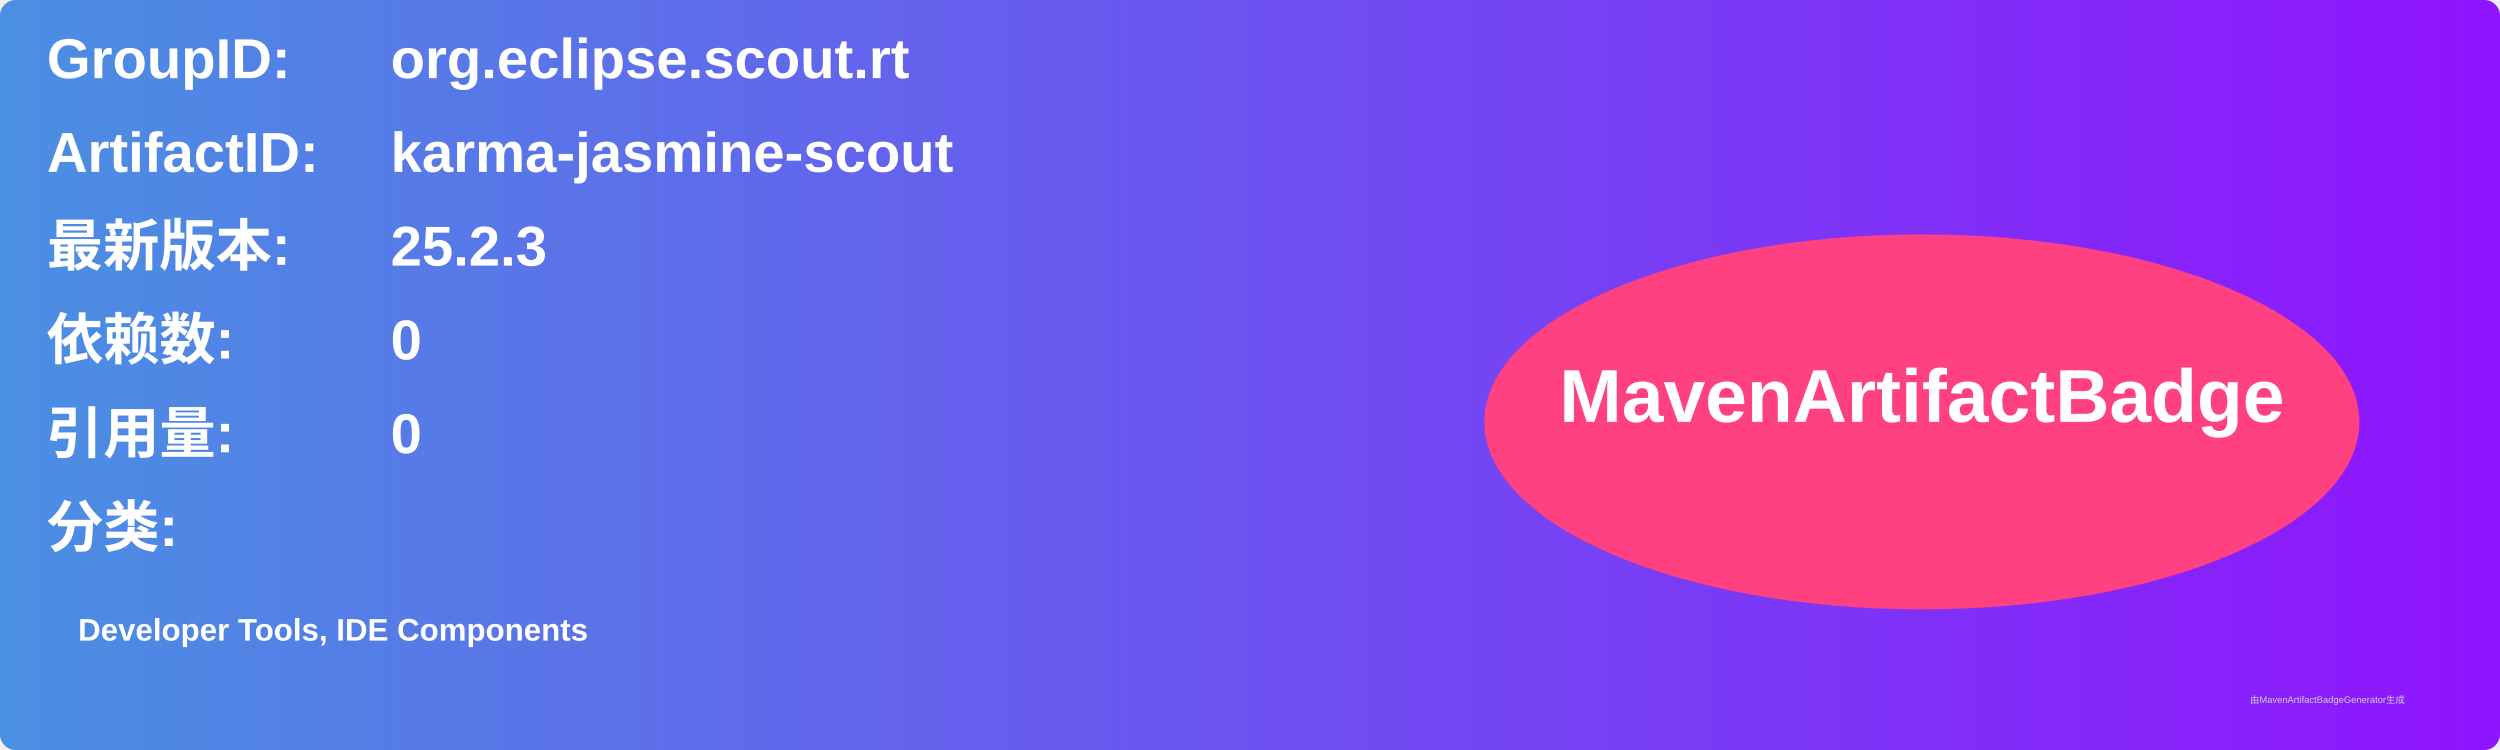
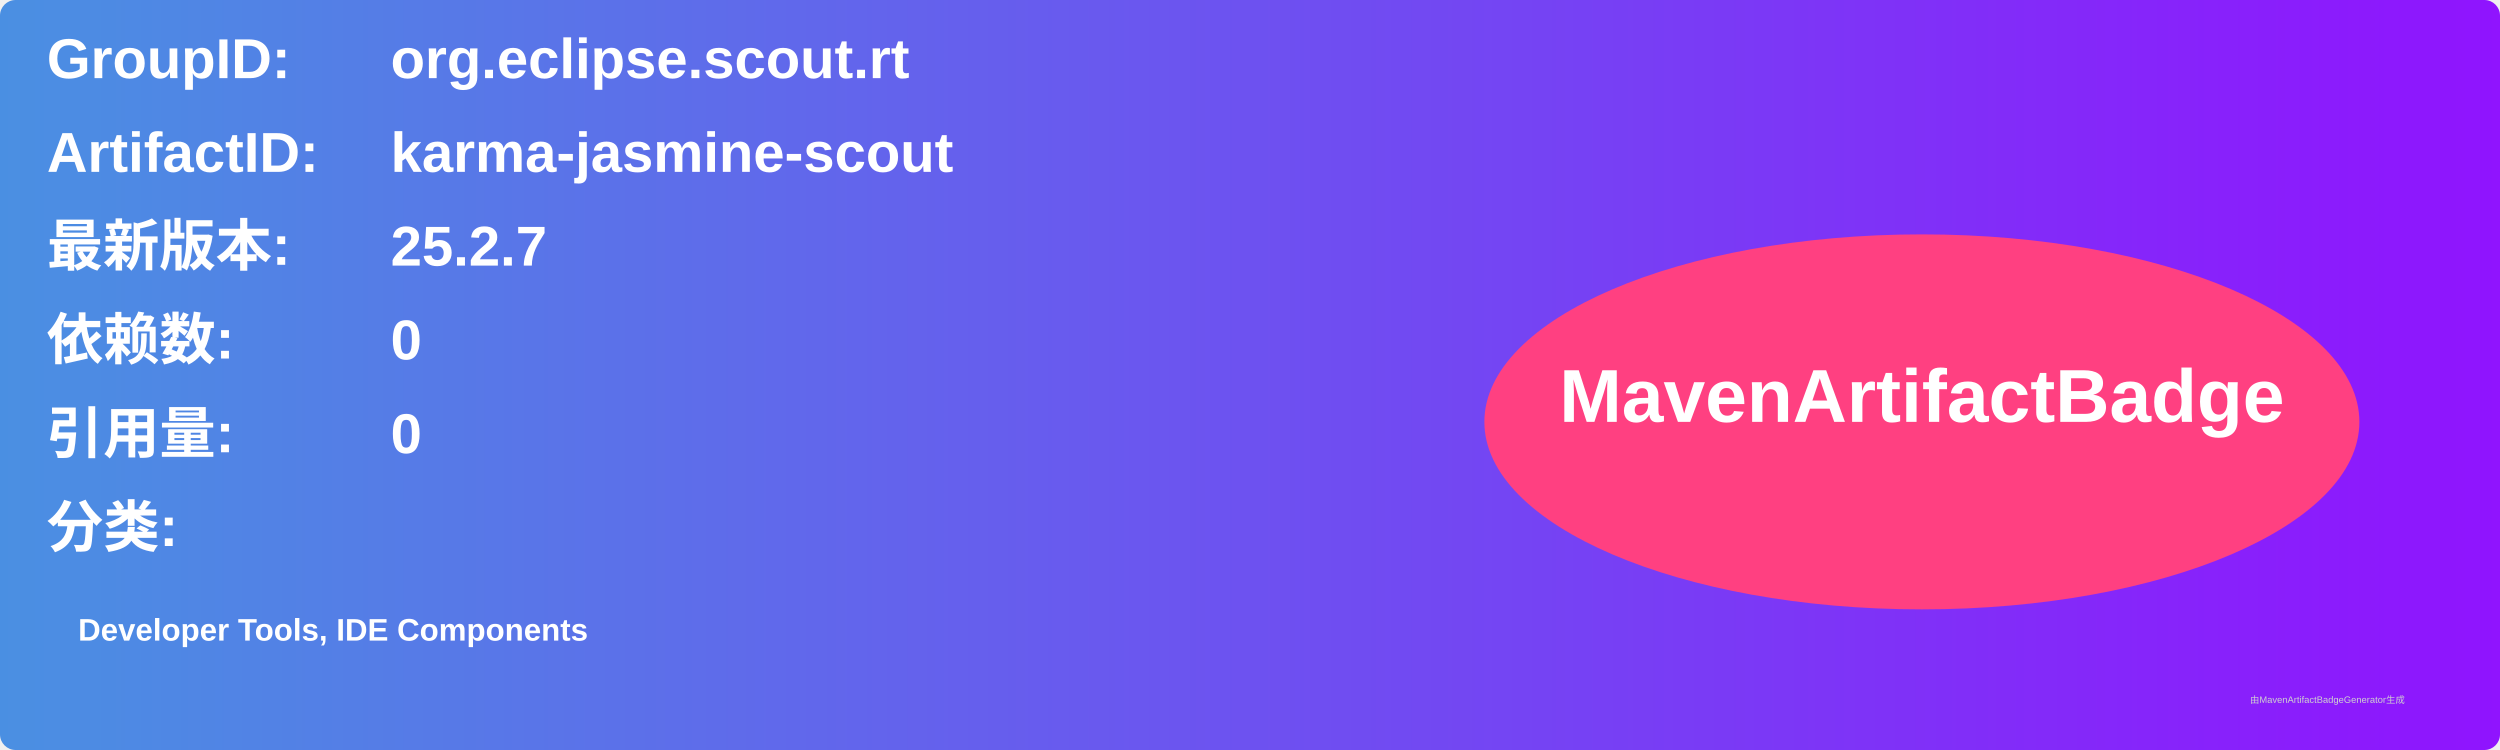
<svg xmlns="http://www.w3.org/2000/svg" width="800" height="240" viewBox="0 0 800 240">
  <linearGradient id="grad" x1="0%" y1="0%" x2="100%" y2="0%">
    <stop offset="0%" stop-color="#4a90e2" />
    <stop offset="100%" stop-color="#9013fe" />
  </linearGradient>
  <rect width="100%" height="100%" rx="5" ry="5" fill="url(#grad)" />
  <g transform="translate(15, 15)">
    <text x="0" y="10" font-family="Arial" font-size="18" fill="white" font-weight="bold" width="260">GroupID:</text>
    <text x="110" y="10" font-family="Arial" font-size="18" fill="white" font-weight="bold" width="460">org.eclipse.scout.rt</text>
    <text x="0" y="40" font-family="Arial" font-size="18" fill="white" font-weight="bold" width="260">ArtifactID:</text>
    <text x="110" y="40" font-family="Arial" font-size="18" fill="white" font-weight="bold" width="460">karma-jasmine-scout</text>
    <text x="0" y="70" font-family="Arial" font-size="18" fill="white" font-weight="bold">最新版本:</text>
    <text x="110" y="70" font-family="Arial" font-size="18" fill="white" font-weight="bold">
-       <tspan font-weight="bold">25.2.3</tspan>
+       <tspan font-weight="bold">25.2.7</tspan>
    </text>
    <text x="0" y="100" font-family="Arial" font-size="18" fill="white" font-weight="bold">依赖数: </text>
    <text x="110" y="100" font-family="Arial" font-size="18" fill="white">
      <tspan font-weight="bold">0</tspan>
    </text>
    <text x="0" y="130" font-family="Arial" font-size="18" fill="white" font-weight="bold">引用量: </text>
    <text x="110" y="130" font-family="Arial" font-size="18" fill="white">
      <tspan font-weight="bold">0</tspan>
    </text>
    <text x="0" y="160" font-family="Arial" font-size="18" fill="white" font-weight="bold">分类:</text>
    <text x="10" y="190" font-family="Arial" font-size="10" fill="white">
      <tspan font-weight="bold">Developer Tools, IDE Components</tspan>
    </text>
    <ellipse cx="600" cy="120" rx="140" ry="60" fill="#ff4081" />
    <text x="600" y="120" text-anchor="middle" font-family="Arial" font-size="24" fill="white" font-weight="bold">MavenArtifactBadge</text>
  </g>
  <text x="720" y="225" font-family="Arial" font-size="3" fill="#d0d0d0">由MavenArtifactBadgeGenerator生成</text>
</svg>
